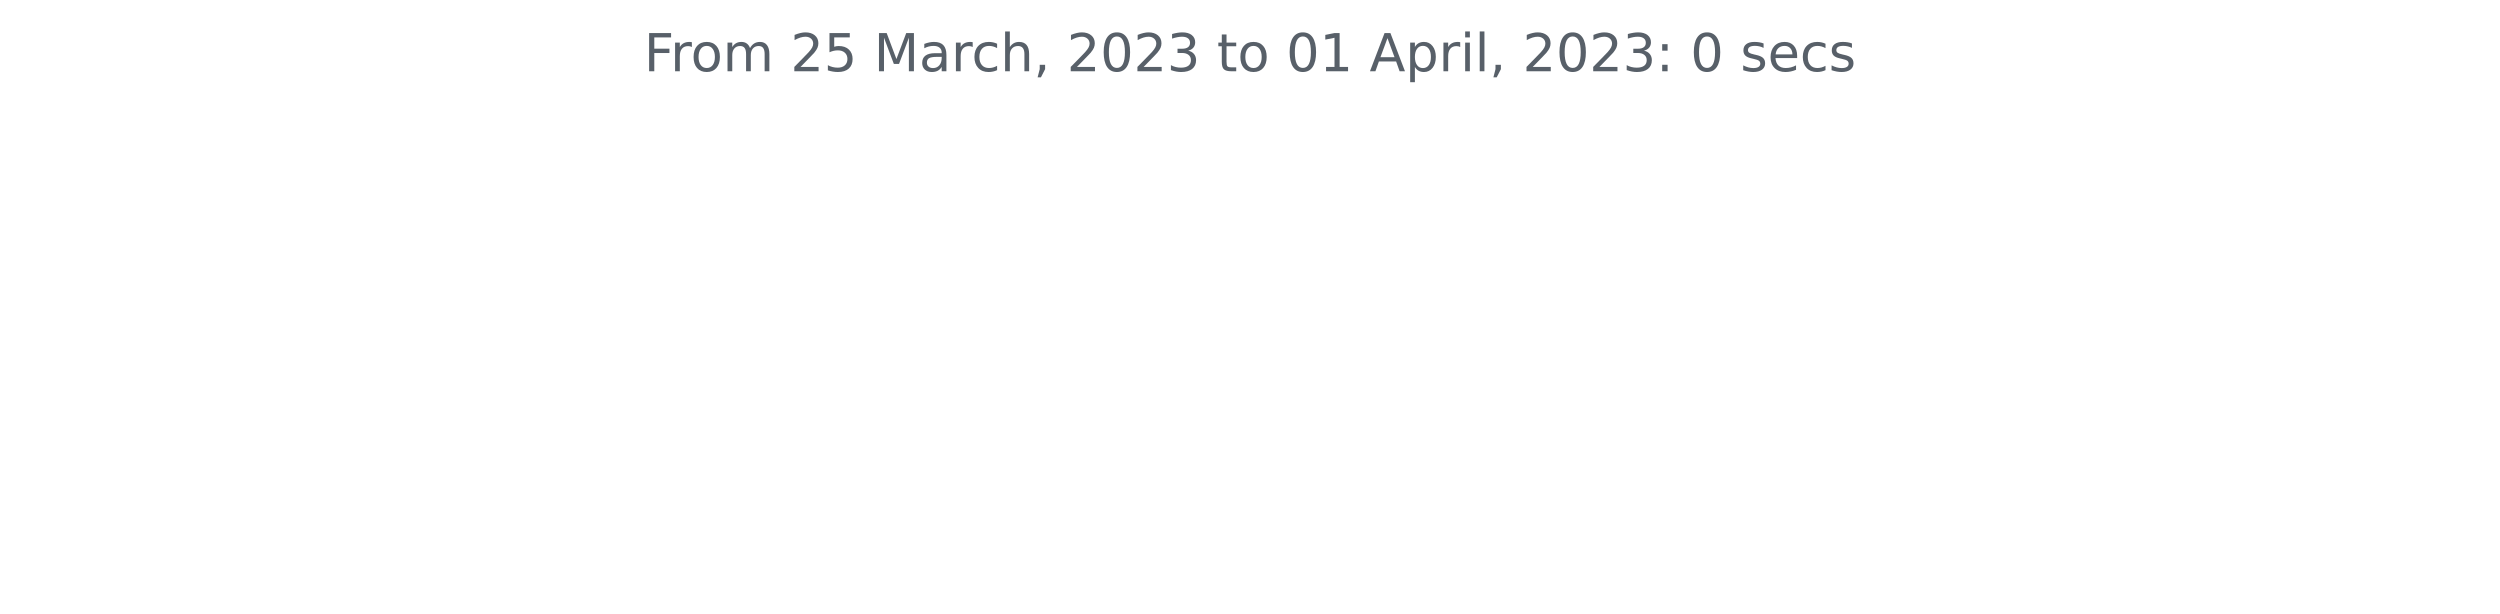
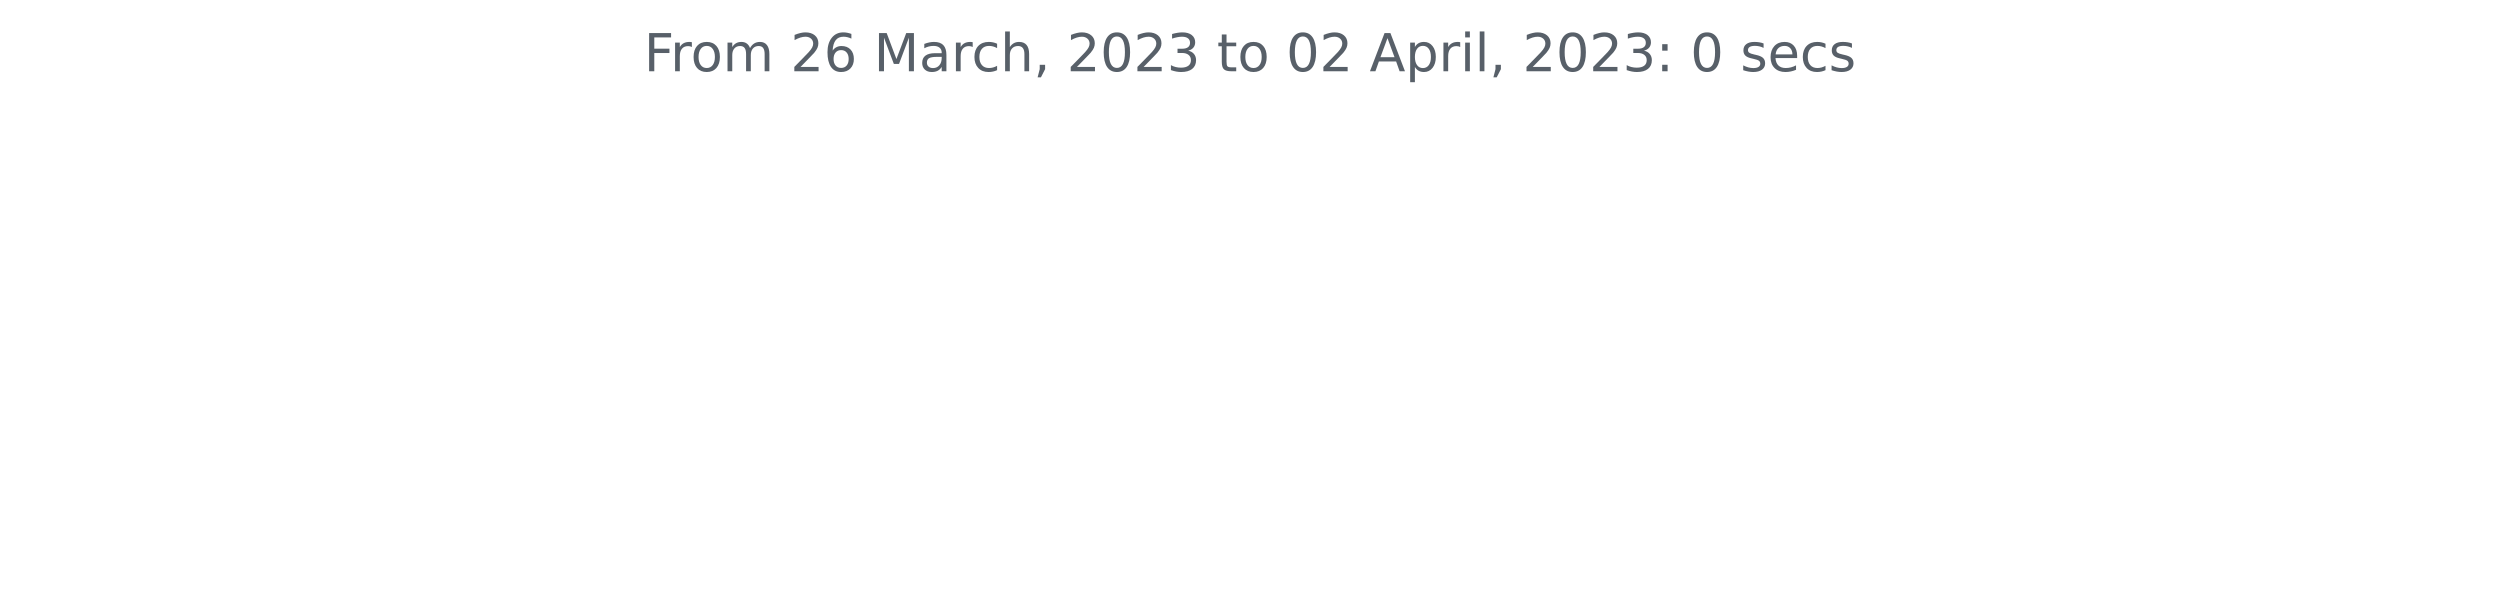
<svg xmlns="http://www.w3.org/2000/svg" xmlns:xlink="http://www.w3.org/1999/xlink" width="572.4pt" height="140.398pt" viewBox="0 0 572.4 140.398" version="1.1">
  <defs>
    <style type="text/css">*{stroke-linejoin: round; stroke-linecap: butt}</style>
  </defs>
  <g id="figure_1">
    <g id="patch_1">
      <path d="M 0 140.398  L 572.4 140.398  L 572.4 0  L 0 0  L 0 140.398  z " style="fill: none" />
    </g>
    <g id="axes_1">
      <g id="matplotlib.axis_1" />
      <g id="matplotlib.axis_2" />
      <g id="text_1">
        <g style="fill: #586069" transform="translate(147.4462 16.31812)scale(0.12 -0.12)">
          <defs>
            <path id="DejaVuSans-46" d="M 628 4666  L 3309 4666  L 3309 4134  L 1259 4134  L 1259 2759  L 3109 2759  L 3109 2228  L 1259 2228  L 1259 0  L 628 0  L 628 4666  z " transform="scale(0.015625)" />
            <path id="DejaVuSans-72" d="M 2631 2963  Q 2534 3019 2420 3045  Q 2306 3072 2169 3072  Q 1681 3072 1420 2755  Q 1159 2438 1159 1844  L 1159 0  L 581 0  L 581 3500  L 1159 3500  L 1159 2956  Q 1341 3275 1631 3429  Q 1922 3584 2338 3584  Q 2397 3584 2469 3576  Q 2541 3569 2628 3553  L 2631 2963  z " transform="scale(0.015625)" />
            <path id="DejaVuSans-6f" d="M 1959 3097  Q 1497 3097 1228 2736  Q 959 2375 959 1747  Q 959 1119 1226 758  Q 1494 397 1959 397  Q 2419 397 2687 759  Q 2956 1122 2956 1747  Q 2956 2369 2687 2733  Q 2419 3097 1959 3097  z M 1959 3584  Q 2709 3584 3137 3096  Q 3566 2609 3566 1747  Q 3566 888 3137 398  Q 2709 -91 1959 -91  Q 1206 -91 779 398  Q 353 888 353 1747  Q 353 2609 779 3096  Q 1206 3584 1959 3584  z " transform="scale(0.015625)" />
            <path id="DejaVuSans-6d" d="M 3328 2828  Q 3544 3216 3844 3400  Q 4144 3584 4550 3584  Q 5097 3584 5394 3201  Q 5691 2819 5691 2113  L 5691 0  L 5113 0  L 5113 2094  Q 5113 2597 4934 2840  Q 4756 3084 4391 3084  Q 3944 3084 3684 2787  Q 3425 2491 3425 1978  L 3425 0  L 2847 0  L 2847 2094  Q 2847 2600 2669 2842  Q 2491 3084 2119 3084  Q 1678 3084 1418 2786  Q 1159 2488 1159 1978  L 1159 0  L 581 0  L 581 3500  L 1159 3500  L 1159 2956  Q 1356 3278 1631 3431  Q 1906 3584 2284 3584  Q 2666 3584 2933 3390  Q 3200 3197 3328 2828  z " transform="scale(0.015625)" />
            <path id="DejaVuSans-20" transform="scale(0.015625)" />
            <path id="DejaVuSans-32" d="M 1228 531  L 3431 531  L 3431 0  L 469 0  L 469 531  Q 828 903 1448 1529  Q 2069 2156 2228 2338  Q 2531 2678 2651 2914  Q 2772 3150 2772 3378  Q 2772 3750 2511 3984  Q 2250 4219 1831 4219  Q 1534 4219 1204 4116  Q 875 4013 500 3803  L 500 4441  Q 881 4594 1212 4672  Q 1544 4750 1819 4750  Q 2544 4750 2975 4387  Q 3406 4025 3406 3419  Q 3406 3131 3298 2873  Q 3191 2616 2906 2266  Q 2828 2175 2409 1742  Q 1991 1309 1228 531  z " transform="scale(0.015625)" />
-             <path id="DejaVuSans-35" d="M 691 4666  L 3169 4666  L 3169 4134  L 1269 4134  L 1269 2991  Q 1406 3038 1543 3061  Q 1681 3084 1819 3084  Q 2600 3084 3056 2656  Q 3513 2228 3513 1497  Q 3513 744 3044 326  Q 2575 -91 1722 -91  Q 1428 -91 1123 -41  Q 819 9 494 109  L 494 744  Q 775 591 1075 516  Q 1375 441 1709 441  Q 2250 441 2565 725  Q 2881 1009 2881 1497  Q 2881 1984 2565 2268  Q 2250 2553 1709 2553  Q 1456 2553 1204 2497  Q 953 2441 691 2322  L 691 4666  z " transform="scale(0.015625)" />
+             <path id="DejaVuSans-36" d="M 2113 2584  Q 1688 2584 1439 2293  Q 1191 2003 1191 1497  Q 1191 994 1439 701  Q 1688 409 2113 409  Q 2538 409 2786 701  Q 3034 994 3034 1497  Q 3034 2003 2786 2293  Q 2538 2584 2113 2584  z M 3366 4563  L 3366 3988  Q 3128 4100 2886 4159  Q 2644 4219 2406 4219  Q 1781 4219 1451 3797  Q 1122 3375 1075 2522  Q 1259 2794 1537 2939  Q 1816 3084 2150 3084  Q 2853 3084 3261 2657  Q 3669 2231 3669 1497  Q 3669 778 3244 343  Q 2819 -91 2113 -91  Q 1303 -91 875 529  Q 447 1150 447 2328  Q 447 3434 972 4092  Q 1497 4750 2381 4750  Q 2619 4750 2861 4703  Q 3103 4656 3366 4563  z " transform="scale(0.015625)" />
            <path id="DejaVuSans-4d" d="M 628 4666  L 1569 4666  L 2759 1491  L 3956 4666  L 4897 4666  L 4897 0  L 4281 0  L 4281 4097  L 3078 897  L 2444 897  L 1241 4097  L 1241 0  L 628 0  L 628 4666  z " transform="scale(0.015625)" />
            <path id="DejaVuSans-61" d="M 2194 1759  Q 1497 1759 1228 1600  Q 959 1441 959 1056  Q 959 750 1161 570  Q 1363 391 1709 391  Q 2188 391 2477 730  Q 2766 1069 2766 1631  L 2766 1759  L 2194 1759  z M 3341 1997  L 3341 0  L 2766 0  L 2766 531  Q 2569 213 2275 61  Q 1981 -91 1556 -91  Q 1019 -91 701 211  Q 384 513 384 1019  Q 384 1609 779 1909  Q 1175 2209 1959 2209  L 2766 2209  L 2766 2266  Q 2766 2663 2505 2880  Q 2244 3097 1772 3097  Q 1472 3097 1187 3025  Q 903 2953 641 2809  L 641 3341  Q 956 3463 1253 3523  Q 1550 3584 1831 3584  Q 2591 3584 2966 3190  Q 3341 2797 3341 1997  z " transform="scale(0.015625)" />
            <path id="DejaVuSans-63" d="M 3122 3366  L 3122 2828  Q 2878 2963 2633 3030  Q 2388 3097 2138 3097  Q 1578 3097 1268 2742  Q 959 2388 959 1747  Q 959 1106 1268 751  Q 1578 397 2138 397  Q 2388 397 2633 464  Q 2878 531 3122 666  L 3122 134  Q 2881 22 2623 -34  Q 2366 -91 2075 -91  Q 1284 -91 818 406  Q 353 903 353 1747  Q 353 2603 823 3093  Q 1294 3584 2113 3584  Q 2378 3584 2631 3529  Q 2884 3475 3122 3366  z " transform="scale(0.015625)" />
            <path id="DejaVuSans-68" d="M 3513 2113  L 3513 0  L 2938 0  L 2938 2094  Q 2938 2591 2744 2837  Q 2550 3084 2163 3084  Q 1697 3084 1428 2787  Q 1159 2491 1159 1978  L 1159 0  L 581 0  L 581 4863  L 1159 4863  L 1159 2956  Q 1366 3272 1645 3428  Q 1925 3584 2291 3584  Q 2894 3584 3203 3211  Q 3513 2838 3513 2113  z " transform="scale(0.015625)" />
            <path id="DejaVuSans-2c" d="M 750 794  L 1409 794  L 1409 256  L 897 -744  L 494 -744  L 750 256  L 750 794  z " transform="scale(0.015625)" />
            <path id="DejaVuSans-30" d="M 2034 4250  Q 1547 4250 1301 3770  Q 1056 3291 1056 2328  Q 1056 1369 1301 889  Q 1547 409 2034 409  Q 2525 409 2770 889  Q 3016 1369 3016 2328  Q 3016 3291 2770 3770  Q 2525 4250 2034 4250  z M 2034 4750  Q 2819 4750 3233 4129  Q 3647 3509 3647 2328  Q 3647 1150 3233 529  Q 2819 -91 2034 -91  Q 1250 -91 836 529  Q 422 1150 422 2328  Q 422 3509 836 4129  Q 1250 4750 2034 4750  z " transform="scale(0.015625)" />
            <path id="DejaVuSans-33" d="M 2597 2516  Q 3050 2419 3304 2112  Q 3559 1806 3559 1356  Q 3559 666 3084 287  Q 2609 -91 1734 -91  Q 1441 -91 1130 -33  Q 819 25 488 141  L 488 750  Q 750 597 1062 519  Q 1375 441 1716 441  Q 2309 441 2620 675  Q 2931 909 2931 1356  Q 2931 1769 2642 2001  Q 2353 2234 1838 2234  L 1294 2234  L 1294 2753  L 1863 2753  Q 2328 2753 2575 2939  Q 2822 3125 2822 3475  Q 2822 3834 2567 4026  Q 2313 4219 1838 4219  Q 1578 4219 1281 4162  Q 984 4106 628 3988  L 628 4550  Q 988 4650 1302 4700  Q 1616 4750 1894 4750  Q 2613 4750 3031 4423  Q 3450 4097 3450 3541  Q 3450 3153 3228 2886  Q 3006 2619 2597 2516  z " transform="scale(0.015625)" />
            <path id="DejaVuSans-74" d="M 1172 4494  L 1172 3500  L 2356 3500  L 2356 3053  L 1172 3053  L 1172 1153  Q 1172 725 1289 603  Q 1406 481 1766 481  L 2356 481  L 2356 0  L 1766 0  Q 1100 0 847 248  Q 594 497 594 1153  L 594 3053  L 172 3053  L 172 3500  L 594 3500  L 594 4494  L 1172 4494  z " transform="scale(0.015625)" />
-             <path id="DejaVuSans-31" d="M 794 531  L 1825 531  L 1825 4091  L 703 3866  L 703 4441  L 1819 4666  L 2450 4666  L 2450 531  L 3481 531  L 3481 0  L 794 0  L 794 531  z " transform="scale(0.015625)" />
            <path id="DejaVuSans-41" d="M 2188 4044  L 1331 1722  L 3047 1722  L 2188 4044  z M 1831 4666  L 2547 4666  L 4325 0  L 3669 0  L 3244 1197  L 1141 1197  L 716 0  L 50 0  L 1831 4666  z " transform="scale(0.015625)" />
            <path id="DejaVuSans-70" d="M 1159 525  L 1159 -1331  L 581 -1331  L 581 3500  L 1159 3500  L 1159 2969  Q 1341 3281 1617 3432  Q 1894 3584 2278 3584  Q 2916 3584 3314 3078  Q 3713 2572 3713 1747  Q 3713 922 3314 415  Q 2916 -91 2278 -91  Q 1894 -91 1617 61  Q 1341 213 1159 525  z M 3116 1747  Q 3116 2381 2855 2742  Q 2594 3103 2138 3103  Q 1681 3103 1420 2742  Q 1159 2381 1159 1747  Q 1159 1113 1420 752  Q 1681 391 2138 391  Q 2594 391 2855 752  Q 3116 1113 3116 1747  z " transform="scale(0.015625)" />
            <path id="DejaVuSans-69" d="M 603 3500  L 1178 3500  L 1178 0  L 603 0  L 603 3500  z M 603 4863  L 1178 4863  L 1178 4134  L 603 4134  L 603 4863  z " transform="scale(0.015625)" />
            <path id="DejaVuSans-6c" d="M 603 4863  L 1178 4863  L 1178 0  L 603 0  L 603 4863  z " transform="scale(0.015625)" />
            <path id="DejaVuSans-3a" d="M 750 794  L 1409 794  L 1409 0  L 750 0  L 750 794  z M 750 3309  L 1409 3309  L 1409 2516  L 750 2516  L 750 3309  z " transform="scale(0.015625)" />
            <path id="DejaVuSans-73" d="M 2834 3397  L 2834 2853  Q 2591 2978 2328 3040  Q 2066 3103 1784 3103  Q 1356 3103 1142 2972  Q 928 2841 928 2578  Q 928 2378 1081 2264  Q 1234 2150 1697 2047  L 1894 2003  Q 2506 1872 2764 1633  Q 3022 1394 3022 966  Q 3022 478 2636 193  Q 2250 -91 1575 -91  Q 1294 -91 989 -36  Q 684 19 347 128  L 347 722  Q 666 556 975 473  Q 1284 391 1588 391  Q 1994 391 2212 530  Q 2431 669 2431 922  Q 2431 1156 2273 1281  Q 2116 1406 1581 1522  L 1381 1569  Q 847 1681 609 1914  Q 372 2147 372 2553  Q 372 3047 722 3315  Q 1072 3584 1716 3584  Q 2034 3584 2315 3537  Q 2597 3491 2834 3397  z " transform="scale(0.015625)" />
            <path id="DejaVuSans-65" d="M 3597 1894  L 3597 1613  L 953 1613  Q 991 1019 1311 708  Q 1631 397 2203 397  Q 2534 397 2845 478  Q 3156 559 3463 722  L 3463 178  Q 3153 47 2828 -22  Q 2503 -91 2169 -91  Q 1331 -91 842 396  Q 353 884 353 1716  Q 353 2575 817 3079  Q 1281 3584 2069 3584  Q 2775 3584 3186 3129  Q 3597 2675 3597 1894  z M 3022 2063  Q 3016 2534 2758 2815  Q 2500 3097 2075 3097  Q 1594 3097 1305 2825  Q 1016 2553 972 2059  L 3022 2063  z " transform="scale(0.015625)" />
          </defs>
          <use xlink:href="#DejaVuSans-46" />
          <use xlink:href="#DejaVuSans-72" x="50.27" />
          <use xlink:href="#DejaVuSans-6f" x="89.133" />
          <use xlink:href="#DejaVuSans-6d" x="150.314" />
          <use xlink:href="#DejaVuSans-20" x="247.727" />
          <use xlink:href="#DejaVuSans-32" x="279.514" />
-           <use xlink:href="#DejaVuSans-35" x="343.137" />
+           <use xlink:href="#DejaVuSans-36" x="343.137" />
          <use xlink:href="#DejaVuSans-20" x="406.76" />
          <use xlink:href="#DejaVuSans-4d" x="438.547" />
          <use xlink:href="#DejaVuSans-61" x="524.826" />
          <use xlink:href="#DejaVuSans-72" x="586.105" />
          <use xlink:href="#DejaVuSans-63" x="624.969" />
          <use xlink:href="#DejaVuSans-68" x="679.949" />
          <use xlink:href="#DejaVuSans-2c" x="743.328" />
          <use xlink:href="#DejaVuSans-20" x="775.115" />
          <use xlink:href="#DejaVuSans-32" x="806.902" />
          <use xlink:href="#DejaVuSans-30" x="870.525" />
          <use xlink:href="#DejaVuSans-32" x="934.148" />
          <use xlink:href="#DejaVuSans-33" x="997.771" />
          <use xlink:href="#DejaVuSans-20" x="1061.395" />
          <use xlink:href="#DejaVuSans-74" x="1093.182" />
          <use xlink:href="#DejaVuSans-6f" x="1132.391" />
          <use xlink:href="#DejaVuSans-20" x="1193.572" />
          <use xlink:href="#DejaVuSans-30" x="1225.359" />
-           <use xlink:href="#DejaVuSans-31" x="1288.982" />
+           <use xlink:href="#DejaVuSans-32" x="1288.982" />
          <use xlink:href="#DejaVuSans-20" x="1352.605" />
          <use xlink:href="#DejaVuSans-41" x="1384.393" />
          <use xlink:href="#DejaVuSans-70" x="1452.801" />
          <use xlink:href="#DejaVuSans-72" x="1516.277" />
          <use xlink:href="#DejaVuSans-69" x="1557.391" />
          <use xlink:href="#DejaVuSans-6c" x="1585.174" />
          <use xlink:href="#DejaVuSans-2c" x="1612.957" />
          <use xlink:href="#DejaVuSans-20" x="1644.744" />
          <use xlink:href="#DejaVuSans-32" x="1676.531" />
          <use xlink:href="#DejaVuSans-30" x="1740.154" />
          <use xlink:href="#DejaVuSans-32" x="1803.777" />
          <use xlink:href="#DejaVuSans-33" x="1867.4" />
          <use xlink:href="#DejaVuSans-3a" x="1931.023" />
          <use xlink:href="#DejaVuSans-20" x="1964.715" />
          <use xlink:href="#DejaVuSans-30" x="1996.502" />
          <use xlink:href="#DejaVuSans-20" x="2060.125" />
          <use xlink:href="#DejaVuSans-73" x="2091.912" />
          <use xlink:href="#DejaVuSans-65" x="2144.012" />
          <use xlink:href="#DejaVuSans-63" x="2205.535" />
          <use xlink:href="#DejaVuSans-73" x="2260.516" />
        </g>
      </g>
    </g>
  </g>
</svg>
